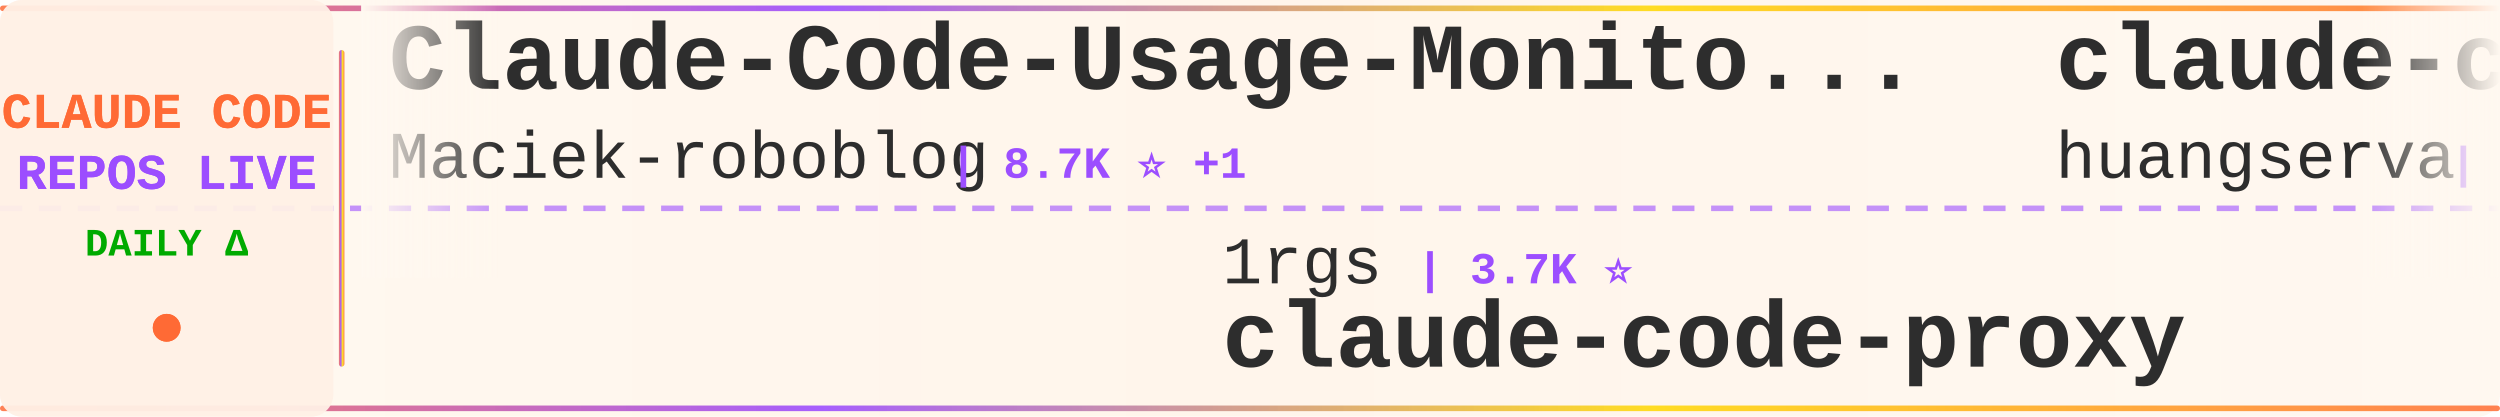
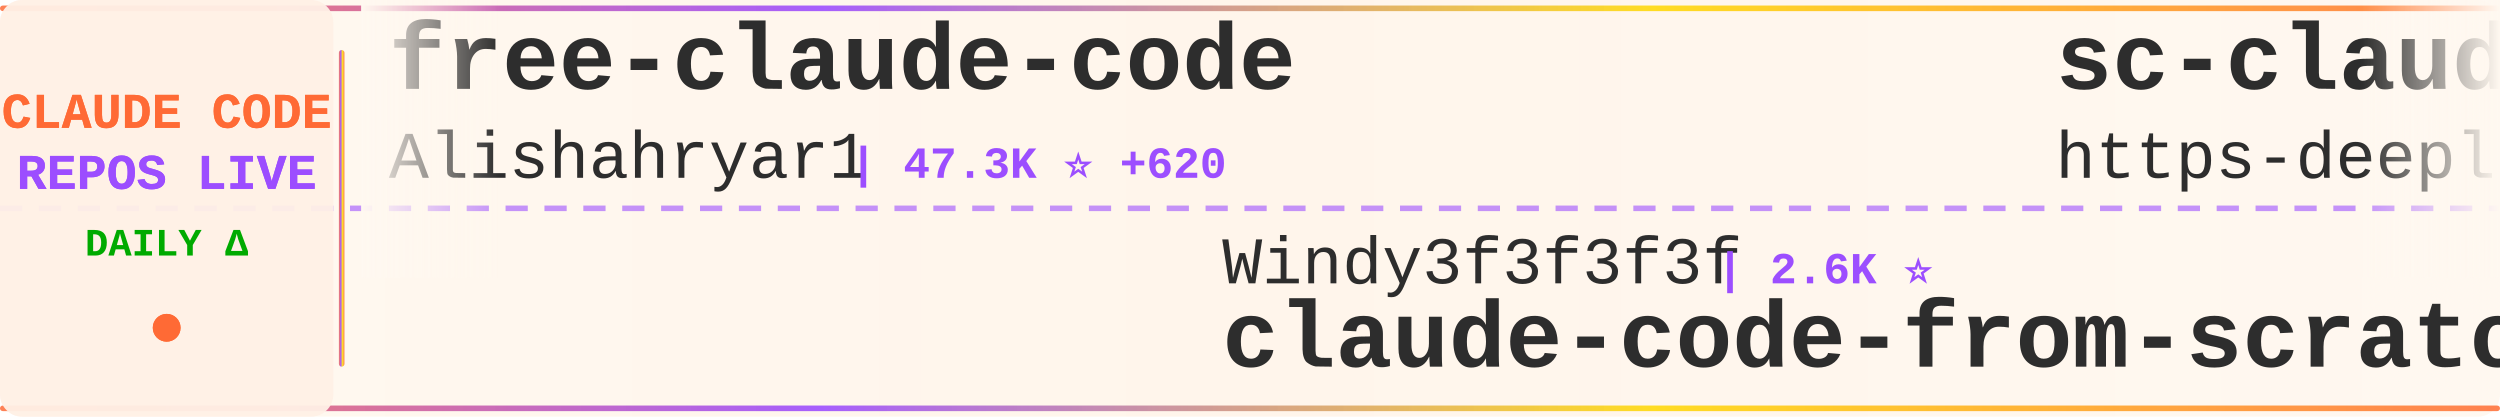
<svg xmlns="http://www.w3.org/2000/svg" width="900" height="150">
  <defs>
    <linearGradient id="tickerBg" x1="0%" y1="0%" x2="100%" y2="0%">
      <stop offset="0%" style="stop-color:#fff8f0;stop-opacity:0.98" />
      <stop offset="50%" style="stop-color:#fff5eb;stop-opacity:1" />
      <stop offset="100%" style="stop-color:#fff8f0;stop-opacity:0.98" />
    </linearGradient>
    <linearGradient id="borderGrad" x1="0%" y1="0%" x2="100%" y2="0%">
      <stop offset="0%" style="stop-color:#FF6B35;stop-opacity:0.85">
        <animate attributeName="stop-opacity" values="0.85;1;0.85" dur="2s" repeatCount="indefinite" />
      </stop>
      <stop offset="33%" style="stop-color:#9C4EFF;stop-opacity:0.9">
        <animate attributeName="stop-opacity" values="0.9;1;0.9" dur="2.2s" repeatCount="indefinite" />
      </stop>
      <stop offset="66%" style="stop-color:#FFD700;stop-opacity:0.85">
        <animate attributeName="stop-opacity" values="0.85;1;0.85" dur="1.8s" repeatCount="indefinite" />
      </stop>
      <stop offset="100%" style="stop-color:#FF6B35;stop-opacity:0.85">
        <animate attributeName="stop-opacity" values="0.85;1;0.85" dur="2s" repeatCount="indefinite" />
      </stop>
    </linearGradient>
    <filter id="textGlow">
      <feGaussianBlur stdDeviation="0.15" result="coloredBlur" />
      <feMerge>
        <feMergeNode in="coloredBlur" />
        <feMergeNode in="SourceGraphic" />
      </feMerge>
    </filter>
    <filter id="metricGlow">
      <feGaussianBlur stdDeviation="0.2" result="coloredBlur" />
      <feMerge>
        <feMergeNode in="coloredBlur" />
        <feMergeNode in="SourceGraphic" />
      </feMerge>
    </filter>
    <linearGradient id="leftFade" x1="0%" y1="0%" x2="100%" y2="0%">
      <stop offset="0%" style="stop-color:#fff8f0;stop-opacity:1" />
      <stop offset="100%" style="stop-color:#fff8f0;stop-opacity:0" />
    </linearGradient>
    <linearGradient id="rightFade" x1="0%" y1="0%" x2="100%" y2="0%">
      <stop offset="0%" style="stop-color:#fff8f0;stop-opacity:0" />
      <stop offset="100%" style="stop-color:#fff8f0;stop-opacity:1" />
    </linearGradient>
  </defs>
  <rect width="900" height="150" fill="url(#tickerBg)" rx="8" />
  <rect x="0" y="2" width="900" height="2" fill="url(#borderGrad)" rx="1" />
  <rect x="0" y="146" width="900" height="2" fill="url(#borderGrad)" rx="1" />
  <line x1="0" y1="75" x2="900" y2="75" stroke="#9C4EFF" stroke-width="2" stroke-dasharray="8 6" opacity="0.6" />
  <rect x="0" y="0" width="120" height="150" fill="#fff0e6" opacity="0.95" rx="8" />
  <text x="60" y="46" font-family="'Courier New', monospace" font-size="18" font-weight="bold" fill="#FF6B35" text-anchor="middle" filter="url(#textGlow)">
    CLAUDE CODE
  </text>
  <text x="60" y="68" font-family="'Courier New', monospace" font-size="18" font-weight="bold" fill="#9C4EFF" text-anchor="middle" filter="url(#textGlow)">
    REPOS LIVE
  </text>
  <text x="60" y="92" font-family="'Courier New', monospace" font-size="14" font-weight="bold" fill="#00aa00" text-anchor="middle">
    DAILY Δ
  </text>
  <circle cx="60" cy="118" r="5" fill="#FF6B35" filter="url(#metricGlow)">
    <animate attributeName="r" values="4;6;4" dur="1.5s" repeatCount="indefinite" />
    <animate attributeName="opacity" values="0.6;1;0.6" dur="1.5s" repeatCount="indefinite" />
  </circle>
  <rect x="122" y="18" width="2" height="114" fill="url(#borderGrad)" rx="1" />
  <clipPath id="tickerClip">
    <rect x="130" y="0" width="770" height="150" />
  </clipPath>
  <g clip-path="url(#tickerClip)">
    <g id="tickerItems">
      <animateTransform attributeName="transform" attributeType="XML" type="translate" from="0 0" to="-3000 0" dur="54s" repeatCount="indefinite" />
      <g transform="translate(0, 0)">
-         <text x="140" y="32" font-family="'Courier New', monospace" font-size="34" font-weight="bold" fill="#2d2d2d">Claude-Code-Usage-Monito...</text>
-         <text x="140" y="64" font-family="'Courier New', monospace" font-size="24" font-weight="normal" fill="#2d2d2d" opacity="1.0">Maciek-roboblog</text>
-         <text x="342" y="64" font-family="'Courier New', monospace" font-size="16" font-weight="bold" fill="#9C4EFF"> | 8.7K ⭐ +1</text>
+         <text x="140" y="32" font-family="'Courier New', monospace" font-size="34" font-weight="bold" fill="#2d2d2d">free-claude-code</text>
+         <text x="140" y="64" font-family="'Courier New', monospace" font-size="24" font-weight="normal" fill="#2d2d2d" opacity="1.0">Alishahryar1</text>
+         <text x="306" y="64" font-family="'Courier New', monospace" font-size="16" font-weight="bold" fill="#9C4EFF"> | 47.3K ⭐ +620</text>
      </g>
      <g transform="translate(300, 0)">
-         <text x="140" y="102" font-family="'Courier New', monospace" font-size="24" font-weight="normal" fill="#2d2d2d" opacity="1.0">1rgs</text>
-         <text x="210" y="102" font-family="'Courier New', monospace" font-size="16" font-weight="bold" fill="#9C4EFF"> | 3.7K ⭐</text>
-         <text x="140" y="132" font-family="'Courier New', monospace" font-size="34" font-weight="bold" fill="#2d2d2d">claude-code-proxy</text>
+         <text x="140" y="102" font-family="'Courier New', monospace" font-size="24" font-weight="normal" fill="#2d2d2d" opacity="1.0">Windy3f3f3f3f</text>
+         <text x="318" y="102" font-family="'Courier New', monospace" font-size="16" font-weight="bold" fill="#9C4EFF"> | 2.6K ⭐</text>
+         <text x="140" y="132" font-family="'Courier New', monospace" font-size="34" font-weight="bold" fill="#2d2d2d">claude-code-from-scratch</text>
      </g>
      <g transform="translate(600, 0)">
-         <text x="140" y="32" font-family="'Courier New', monospace" font-size="34" font-weight="bold" fill="#2d2d2d">claude-code-cli</text>
-         <text x="140" y="64" font-family="'Courier New', monospace" font-size="24" font-weight="normal" fill="#2d2d2d" opacity="1.0">huangserva</text>
-         <text x="282" y="64" font-family="'Courier New', monospace" font-size="16" font-weight="bold" fill="#9C4EFF"> | 623 ⭐</text>
+         <text x="140" y="32" font-family="'Courier New', monospace" font-size="34" font-weight="bold" fill="#2d2d2d">sc-claude-code-files</text>
+         <text x="140" y="64" font-family="'Courier New', monospace" font-size="24" font-weight="normal" fill="#2d2d2d" opacity="1.0">https-deeplearning-ai</text>
+         <text x="414" y="64" font-family="'Courier New', monospace" font-size="16" font-weight="bold" fill="#9C4EFF"> | 544 ⭐</text>
      </g>
      <g transform="translate(900, 0)">
-         <text x="140" y="102" font-family="'Courier New', monospace" font-size="24" font-weight="normal" fill="#2d2d2d" opacity="1.0">edmund-io</text>
-         <text x="270" y="102" font-family="'Courier New', monospace" font-size="16" font-weight="bold" fill="#9C4EFF"> | 1.5K ⭐</text>
-         <text x="140" y="132" font-family="'Courier New', monospace" font-size="34" font-weight="bold" fill="#2d2d2d">edmunds-claude-code</text>
+         <text x="140" y="102" font-family="'Courier New', monospace" font-size="24" font-weight="normal" fill="#2d2d2d" opacity="1.0">777genius</text>
+         <text x="270" y="102" font-family="'Courier New', monospace" font-size="16" font-weight="bold" fill="#9C4EFF"> | 926 ⭐</text>
+         <text x="140" y="132" font-family="'Courier New', monospace" font-size="34" font-weight="bold" fill="#2d2d2d">claude-code-source-code</text>
      </g>
      <g transform="translate(1200, 0)">
-         <text x="140" y="32" font-family="'Courier New', monospace" font-size="34" font-weight="bold" fill="#2d2d2d">oh-my-claudecode</text>
-         <text x="140" y="64" font-family="'Courier New', monospace" font-size="24" font-weight="normal" fill="#2d2d2d" opacity="1.0">Yeachan-Heo</text>
-         <text x="294" y="64" font-family="'Courier New', monospace" font-size="16" font-weight="bold" fill="#9C4EFF"> | 38.7K ⭐ +8</text>
+         <text x="140" y="32" font-family="'Courier New', monospace" font-size="34" font-weight="bold" fill="#2d2d2d">claude-code-source</text>
+         <text x="140" y="64" font-family="'Courier New', monospace" font-size="24" font-weight="normal" fill="#2d2d2d" opacity="1.0">AprilNEA</text>
+         <text x="258" y="64" font-family="'Courier New', monospace" font-size="16" font-weight="bold" fill="#9C4EFF"> | 391 ⭐</text>
      </g>
      <g transform="translate(1500, 0)">
-         <text x="140" y="102" font-family="'Courier New', monospace" font-size="24" font-weight="normal" fill="#2d2d2d" opacity="1.0">disler</text>
-         <text x="234" y="102" font-family="'Courier New', monospace" font-size="16" font-weight="bold" fill="#9C4EFF"> | 3.9K ⭐</text>
-         <text x="140" y="132" font-family="'Courier New', monospace" font-size="34" font-weight="bold" fill="#2d2d2d">claude-code-hooks-master...</text>
+         <text x="140" y="102" font-family="'Courier New', monospace" font-size="24" font-weight="normal" fill="#2d2d2d" opacity="1.0">darcyegb</text>
+         <text x="258" y="102" font-family="'Courier New', monospace" font-size="16" font-weight="bold" fill="#9C4EFF"> | 760 ⭐</text>
+         <text x="140" y="132" font-family="'Courier New', monospace" font-size="34" font-weight="bold" fill="#2d2d2d">ClaudeCodeAgents</text>
      </g>
      <g transform="translate(1800, 0)">
-         <text x="140" y="32" font-family="'Courier New', monospace" font-size="34" font-weight="bold" fill="#2d2d2d">everything-claude-code-z...</text>
-         <text x="140" y="64" font-family="'Courier New', monospace" font-size="24" font-weight="normal" fill="#2d2d2d" opacity="1.0">xu-xiang</text>
-         <text x="258" y="64" font-family="'Courier New', monospace" font-size="16" font-weight="bold" fill="#9C4EFF"> | 1.9K ⭐</text>
+         <text x="140" y="32" font-family="'Courier New', monospace" font-size="34" font-weight="bold" fill="#2d2d2d">claude-code-router</text>
+         <text x="140" y="64" font-family="'Courier New', monospace" font-size="24" font-weight="normal" fill="#2d2d2d" opacity="1.0">musistudio</text>
+         <text x="282" y="64" font-family="'Courier New', monospace" font-size="16" font-weight="bold" fill="#9C4EFF"> | 36.8K ⭐ +1</text>
      </g>
      <g transform="translate(2100, 0)">
-         <text x="140" y="102" font-family="'Courier New', monospace" font-size="24" font-weight="normal" fill="#2d2d2d" opacity="1.0">davila7</text>
-         <text x="246" y="102" font-family="'Courier New', monospace" font-size="16" font-weight="bold" fill="#9C4EFF"> | 30.3K ⭐ +5</text>
-         <text x="140" y="132" font-family="'Courier New', monospace" font-size="34" font-weight="bold" fill="#2d2d2d">claude-code-templates</text>
+         <text x="140" y="102" font-family="'Courier New', monospace" font-size="24" font-weight="normal" fill="#2d2d2d" opacity="1.0">ghuntley</text>
+         <text x="258" y="102" font-family="'Courier New', monospace" font-size="16" font-weight="bold" fill="#9C4EFF"> | 990 ⭐</text>
+         <text x="140" y="132" font-family="'Courier New', monospace" font-size="34" font-weight="bold" fill="#2d2d2d">claude-code-source-code-...</text>
      </g>
      <g transform="translate(2400, 0)">
-         <text x="140" y="32" font-family="'Courier New', monospace" font-size="34" font-weight="bold" fill="#2d2d2d">claude-code-sourcemap</text>
-         <text x="140" y="64" font-family="'Courier New', monospace" font-size="24" font-weight="normal" fill="#2d2d2d" opacity="1.0">ChinaSiro</text>
-         <text x="270" y="64" font-family="'Courier New', monospace" font-size="16" font-weight="bold" fill="#9C4EFF"> | 9.6K ⭐ -1</text>
+         <text x="140" y="32" font-family="'Courier New', monospace" font-size="34" font-weight="bold" fill="#2d2d2d">claude-code-source-build</text>
+         <text x="140" y="64" font-family="'Courier New', monospace" font-size="24" font-weight="normal" fill="#2d2d2d" opacity="1.0">andrew-kramer-inno</text>
+         <text x="378" y="64" font-family="'Courier New', monospace" font-size="16" font-weight="bold" fill="#9C4EFF"> | 594 ⭐</text>
      </g>
      <g transform="translate(2700, 0)">
-         <text x="140" y="102" font-family="'Courier New', monospace" font-size="24" font-weight="normal" fill="#2d2d2d" opacity="1.0">diet103</text>
-         <text x="246" y="102" font-family="'Courier New', monospace" font-size="16" font-weight="bold" fill="#9C4EFF"> | 10.0K ⭐</text>
-         <text x="140" y="132" font-family="'Courier New', monospace" font-size="34" font-weight="bold" fill="#2d2d2d">claude-code-infrastructu...</text>
+         <text x="140" y="102" font-family="'Courier New', monospace" font-size="24" font-weight="normal" fill="#2d2d2d" opacity="1.0">anthropics</text>
+         <text x="282" y="102" font-family="'Courier New', monospace" font-size="16" font-weight="bold" fill="#9C4EFF"> | 6.0K ⭐ +1</text>
+         <text x="140" y="132" font-family="'Courier New', monospace" font-size="34" font-weight="bold" fill="#2d2d2d">claude-code-security-rev...</text>
      </g>
      <g transform="translate(3000, 0)">
-         <text x="140" y="32" font-family="'Courier New', monospace" font-size="34" font-weight="bold" fill="#2d2d2d">Claude-Code-Usage-Monito...</text>
-         <text x="140" y="64" font-family="'Courier New', monospace" font-size="24" font-weight="normal" fill="#2d2d2d" opacity="1.0">Maciek-roboblog</text>
-         <text x="342" y="64" font-family="'Courier New', monospace" font-size="16" font-weight="bold" fill="#9C4EFF"> | 8.7K ⭐ +1</text>
+         <text x="140" y="32" font-family="'Courier New', monospace" font-size="34" font-weight="bold" fill="#2d2d2d">free-claude-code</text>
+         <text x="140" y="64" font-family="'Courier New', monospace" font-size="24" font-weight="normal" fill="#2d2d2d" opacity="1.0">Alishahryar1</text>
+         <text x="306" y="64" font-family="'Courier New', monospace" font-size="16" font-weight="bold" fill="#9C4EFF"> | 47.3K ⭐ +620</text>
      </g>
      <g transform="translate(3300, 0)">
-         <text x="140" y="102" font-family="'Courier New', monospace" font-size="24" font-weight="normal" fill="#2d2d2d" opacity="1.0">1rgs</text>
-         <text x="210" y="102" font-family="'Courier New', monospace" font-size="16" font-weight="bold" fill="#9C4EFF"> | 3.7K ⭐</text>
-         <text x="140" y="132" font-family="'Courier New', monospace" font-size="34" font-weight="bold" fill="#2d2d2d">claude-code-proxy</text>
+         <text x="140" y="102" font-family="'Courier New', monospace" font-size="24" font-weight="normal" fill="#2d2d2d" opacity="1.0">Windy3f3f3f3f</text>
+         <text x="318" y="102" font-family="'Courier New', monospace" font-size="16" font-weight="bold" fill="#9C4EFF"> | 2.6K ⭐</text>
+         <text x="140" y="132" font-family="'Courier New', monospace" font-size="34" font-weight="bold" fill="#2d2d2d">claude-code-from-scratch</text>
      </g>
      <g transform="translate(3600, 0)">
-         <text x="140" y="32" font-family="'Courier New', monospace" font-size="34" font-weight="bold" fill="#2d2d2d">claude-code-cli</text>
-         <text x="140" y="64" font-family="'Courier New', monospace" font-size="24" font-weight="normal" fill="#2d2d2d" opacity="1.0">huangserva</text>
-         <text x="282" y="64" font-family="'Courier New', monospace" font-size="16" font-weight="bold" fill="#9C4EFF"> | 623 ⭐</text>
+         <text x="140" y="32" font-family="'Courier New', monospace" font-size="34" font-weight="bold" fill="#2d2d2d">sc-claude-code-files</text>
+         <text x="140" y="64" font-family="'Courier New', monospace" font-size="24" font-weight="normal" fill="#2d2d2d" opacity="1.0">https-deeplearning-ai</text>
+         <text x="414" y="64" font-family="'Courier New', monospace" font-size="16" font-weight="bold" fill="#9C4EFF"> | 544 ⭐</text>
      </g>
      <g transform="translate(3900, 0)">
-         <text x="140" y="102" font-family="'Courier New', monospace" font-size="24" font-weight="normal" fill="#2d2d2d" opacity="1.0">edmund-io</text>
-         <text x="270" y="102" font-family="'Courier New', monospace" font-size="16" font-weight="bold" fill="#9C4EFF"> | 1.5K ⭐</text>
-         <text x="140" y="132" font-family="'Courier New', monospace" font-size="34" font-weight="bold" fill="#2d2d2d">edmunds-claude-code</text>
+         <text x="140" y="102" font-family="'Courier New', monospace" font-size="24" font-weight="normal" fill="#2d2d2d" opacity="1.0">777genius</text>
+         <text x="270" y="102" font-family="'Courier New', monospace" font-size="16" font-weight="bold" fill="#9C4EFF"> | 926 ⭐</text>
+         <text x="140" y="132" font-family="'Courier New', monospace" font-size="34" font-weight="bold" fill="#2d2d2d">claude-code-source-code</text>
      </g>
    </g>
  </g>
  <rect x="130" y="0" width="50" height="100" fill="url(#leftFade)" />
  <rect x="850" y="0" width="50" height="100" fill="url(#rightFade)" />
</svg>
